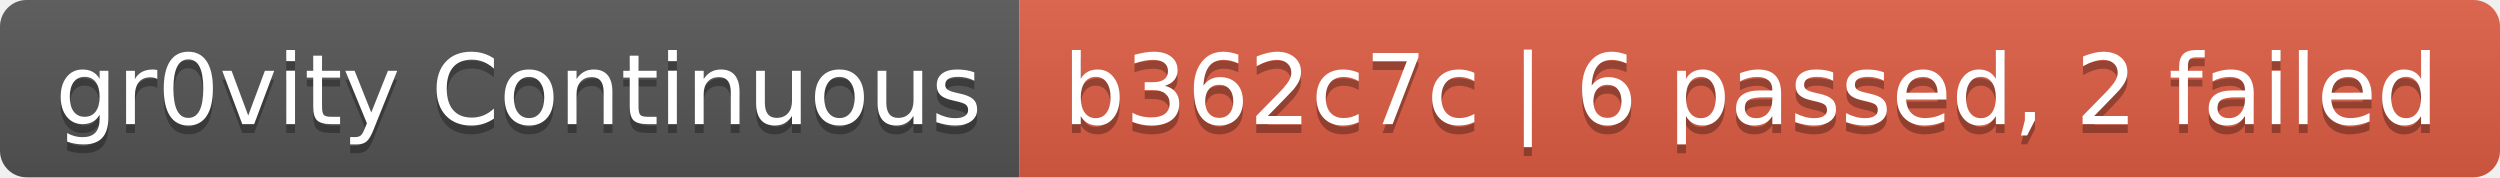
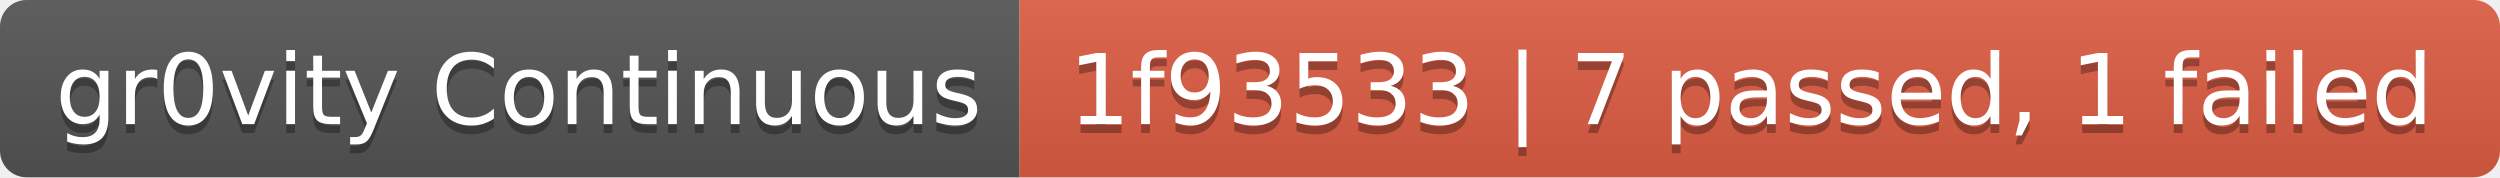
- <svg xmlns="http://www.w3.org/2000/svg" width="282" height="20" role="img" aria-label="gr0vity Continuous: b362c7c | 6 passed, 2 failed">
+ <svg xmlns="http://www.w3.org/2000/svg" width="282" height="20" role="img" aria-label="gr0vity Continuous: 1f93533 | 7 passed, 1 failed">
  <linearGradient id="s" x2="0" y2="100%">
    <stop offset="0" stop-color="#bbb" stop-opacity=".1" />
    <stop offset="1" stop-opacity=".1" />
  </linearGradient>
  <clipPath id="r">
    <rect width="282" height="20" rx="3" fill="#fff" />
  </clipPath>
  <g clip-path="url(#r)">
    <rect width="115" height="20" fill="#555" />
    <rect x="115" width="167" height="20" fill="#e05d44" />
    <rect width="282" height="20" fill="url(#s)" />
  </g>
  <g fill="#fff" text-anchor="middle" font-family="Verdana,Geneva,DejaVu Sans,sans-serif" text-rendering="geometricPrecision" font-size="110">
    <text aria-hidden="true" x="585" y="150" fill="#010101" fill-opacity=".3" transform="scale(.1)" textLength="1050">gr0vity Continuous</text>
    <text x="585" y="140" transform="scale(.1)" fill="#fff" textLength="1050">gr0vity Continuous</text>
-     <text aria-hidden="true" x="1975" y="150" fill="#010101" fill-opacity=".3" transform="scale(.1)" textLength="1570">b362c7c | 6 passed, 2 failed</text>
-     <text x="1975" y="140" transform="scale(.1)" fill="#fff" textLength="1570">b362c7c | 6 passed, 2 failed</text>
+     <text aria-hidden="true" x="1975" y="150" fill="#010101" fill-opacity=".3" transform="scale(.1)" textLength="1570">1f93533 | 7 passed, 1 failed</text>
+     <text x="1975" y="140" transform="scale(.1)" fill="#fff" textLength="1570">1f93533 | 7 passed, 1 failed</text>
  </g>
</svg>
